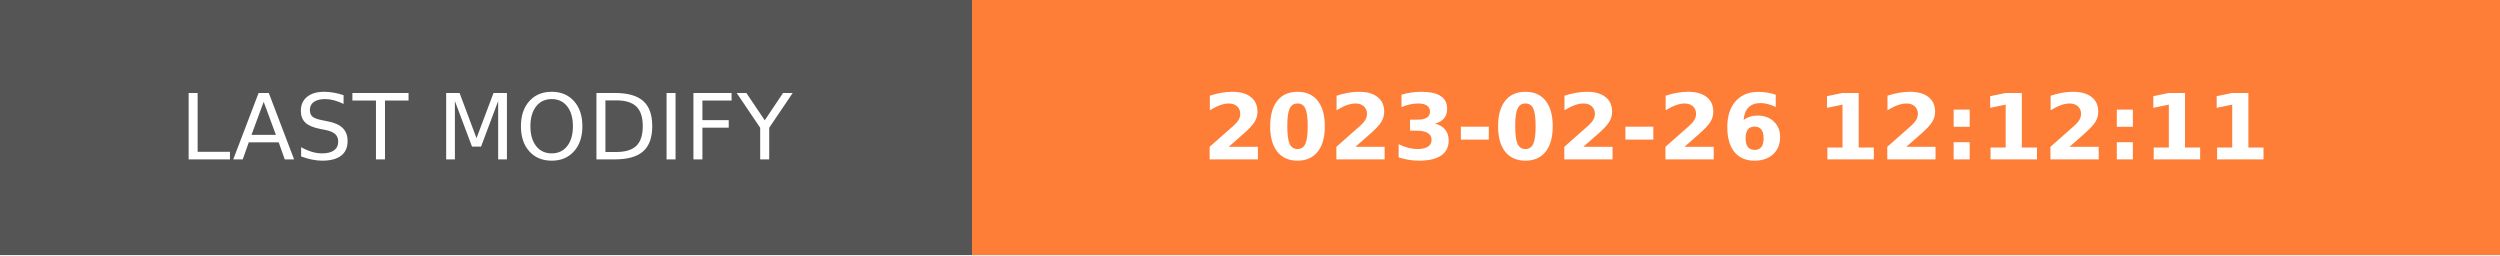
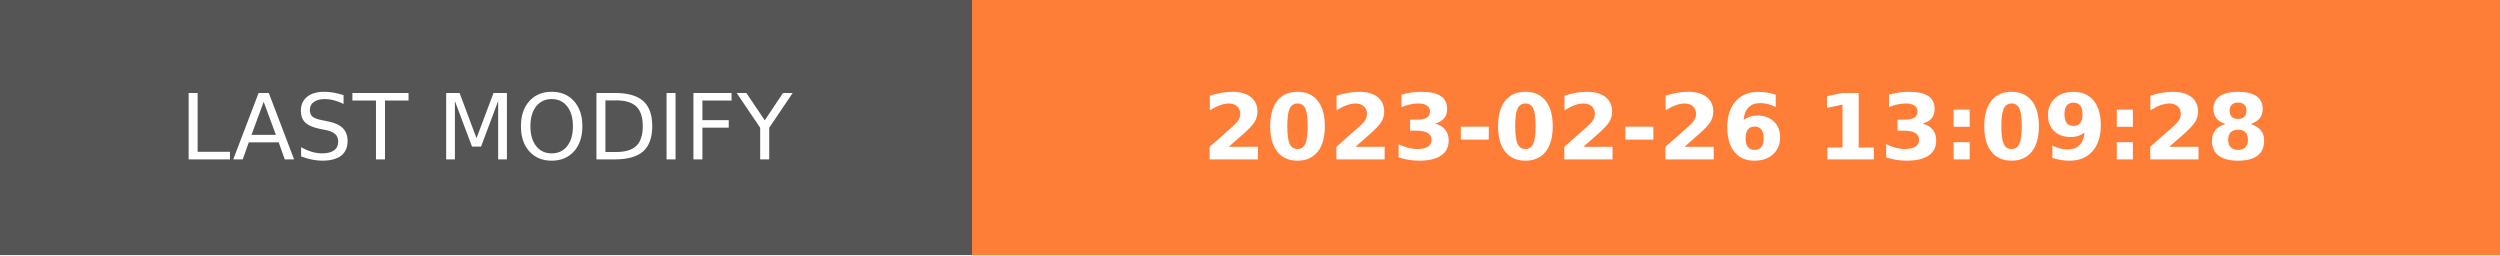
- <svg xmlns="http://www.w3.org/2000/svg" width="274.5" height="28" role="img" aria-label="LAST MODIFY: 2023-02-26 12:12:11">
+ <svg xmlns="http://www.w3.org/2000/svg" width="274.5" height="28" role="img" aria-label="LAST MODIFY: 2023-02-26 13:09:28">
  <g shape-rendering="crispEdges">
    <rect width="106.75" height="28" fill="#555" />
    <rect x="106.75" width="167.75" height="28" fill="#fe7d37" />
  </g>
  <g fill="#fff" text-anchor="middle" font-family="Verdana,Geneva,DejaVu Sans,sans-serif" text-rendering="geometricPrecision" font-size="100">
    <text transform="scale(.1)" x="533.75" y="175" textLength="827.5" fill="#fff">LAST MODIFY</text>
-     <text transform="scale(.1)" x="1906.25" y="175" textLength="1437.5" fill="#fff" font-weight="bold">2023-02-26 12:12:11</text>
+     <text transform="scale(.1)" x="1906.25" y="175" textLength="1437.5" fill="#fff" font-weight="bold">2023-02-26 13:09:28</text>
  </g>
</svg>
